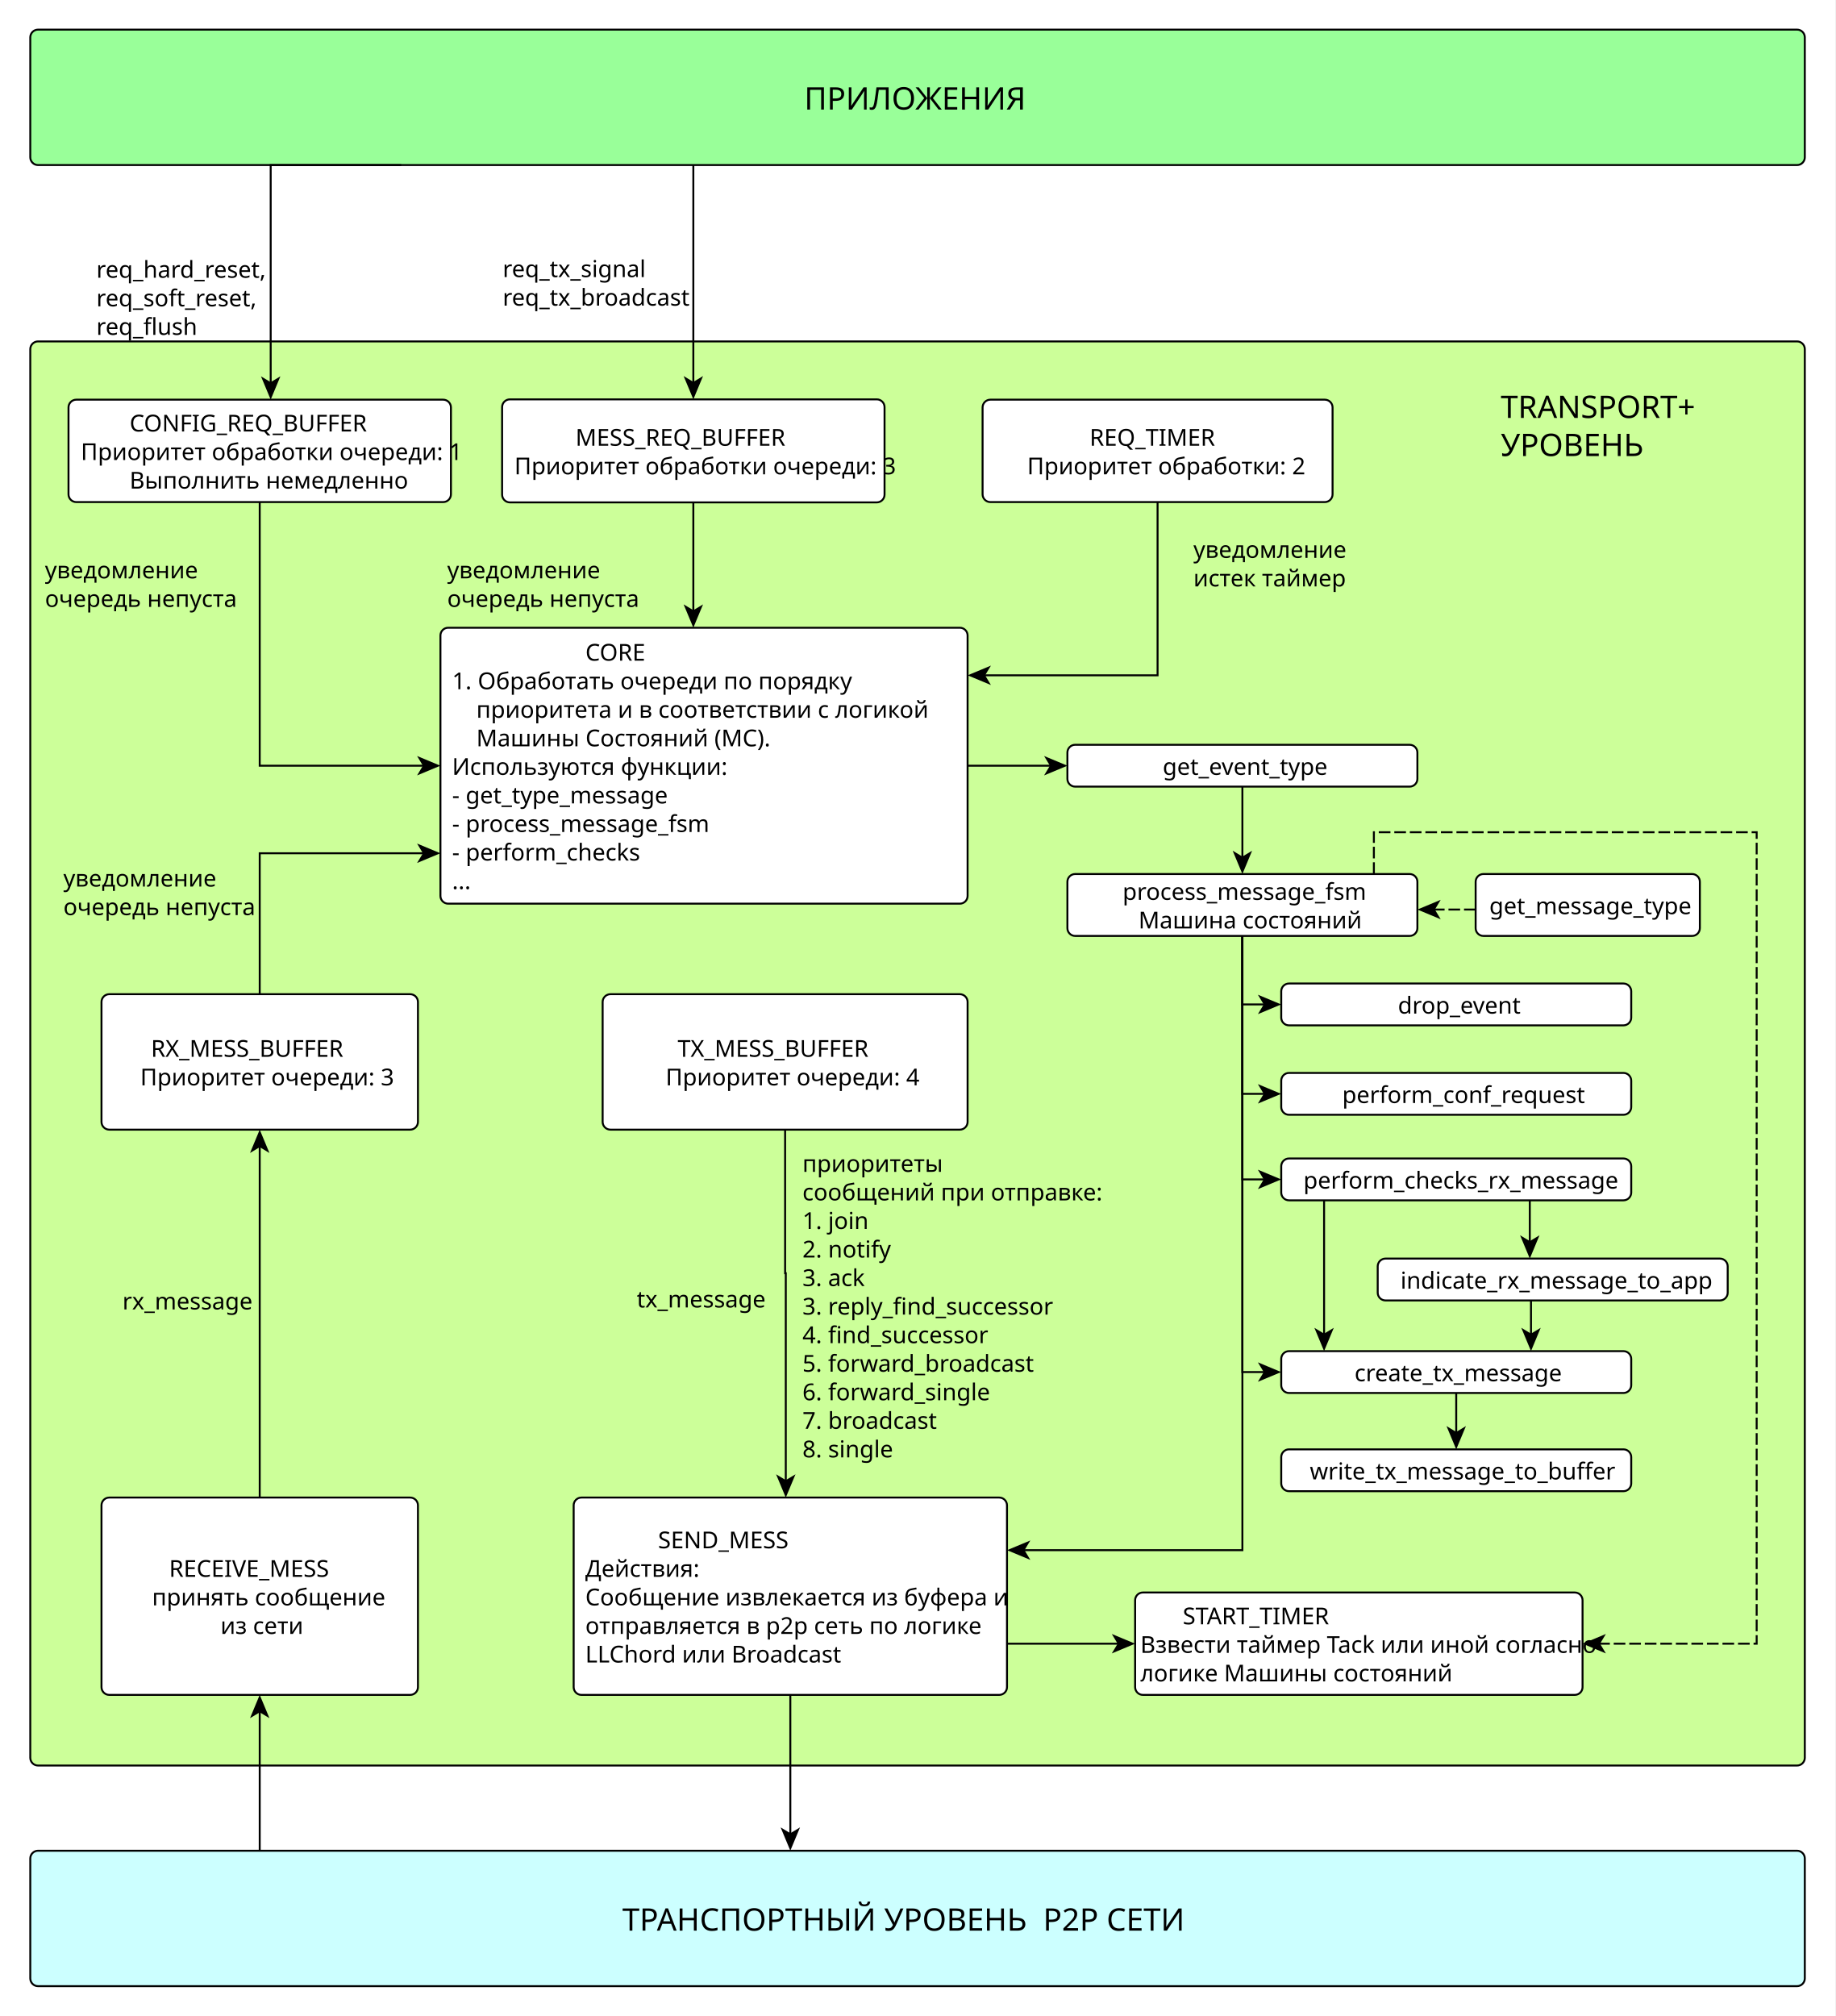
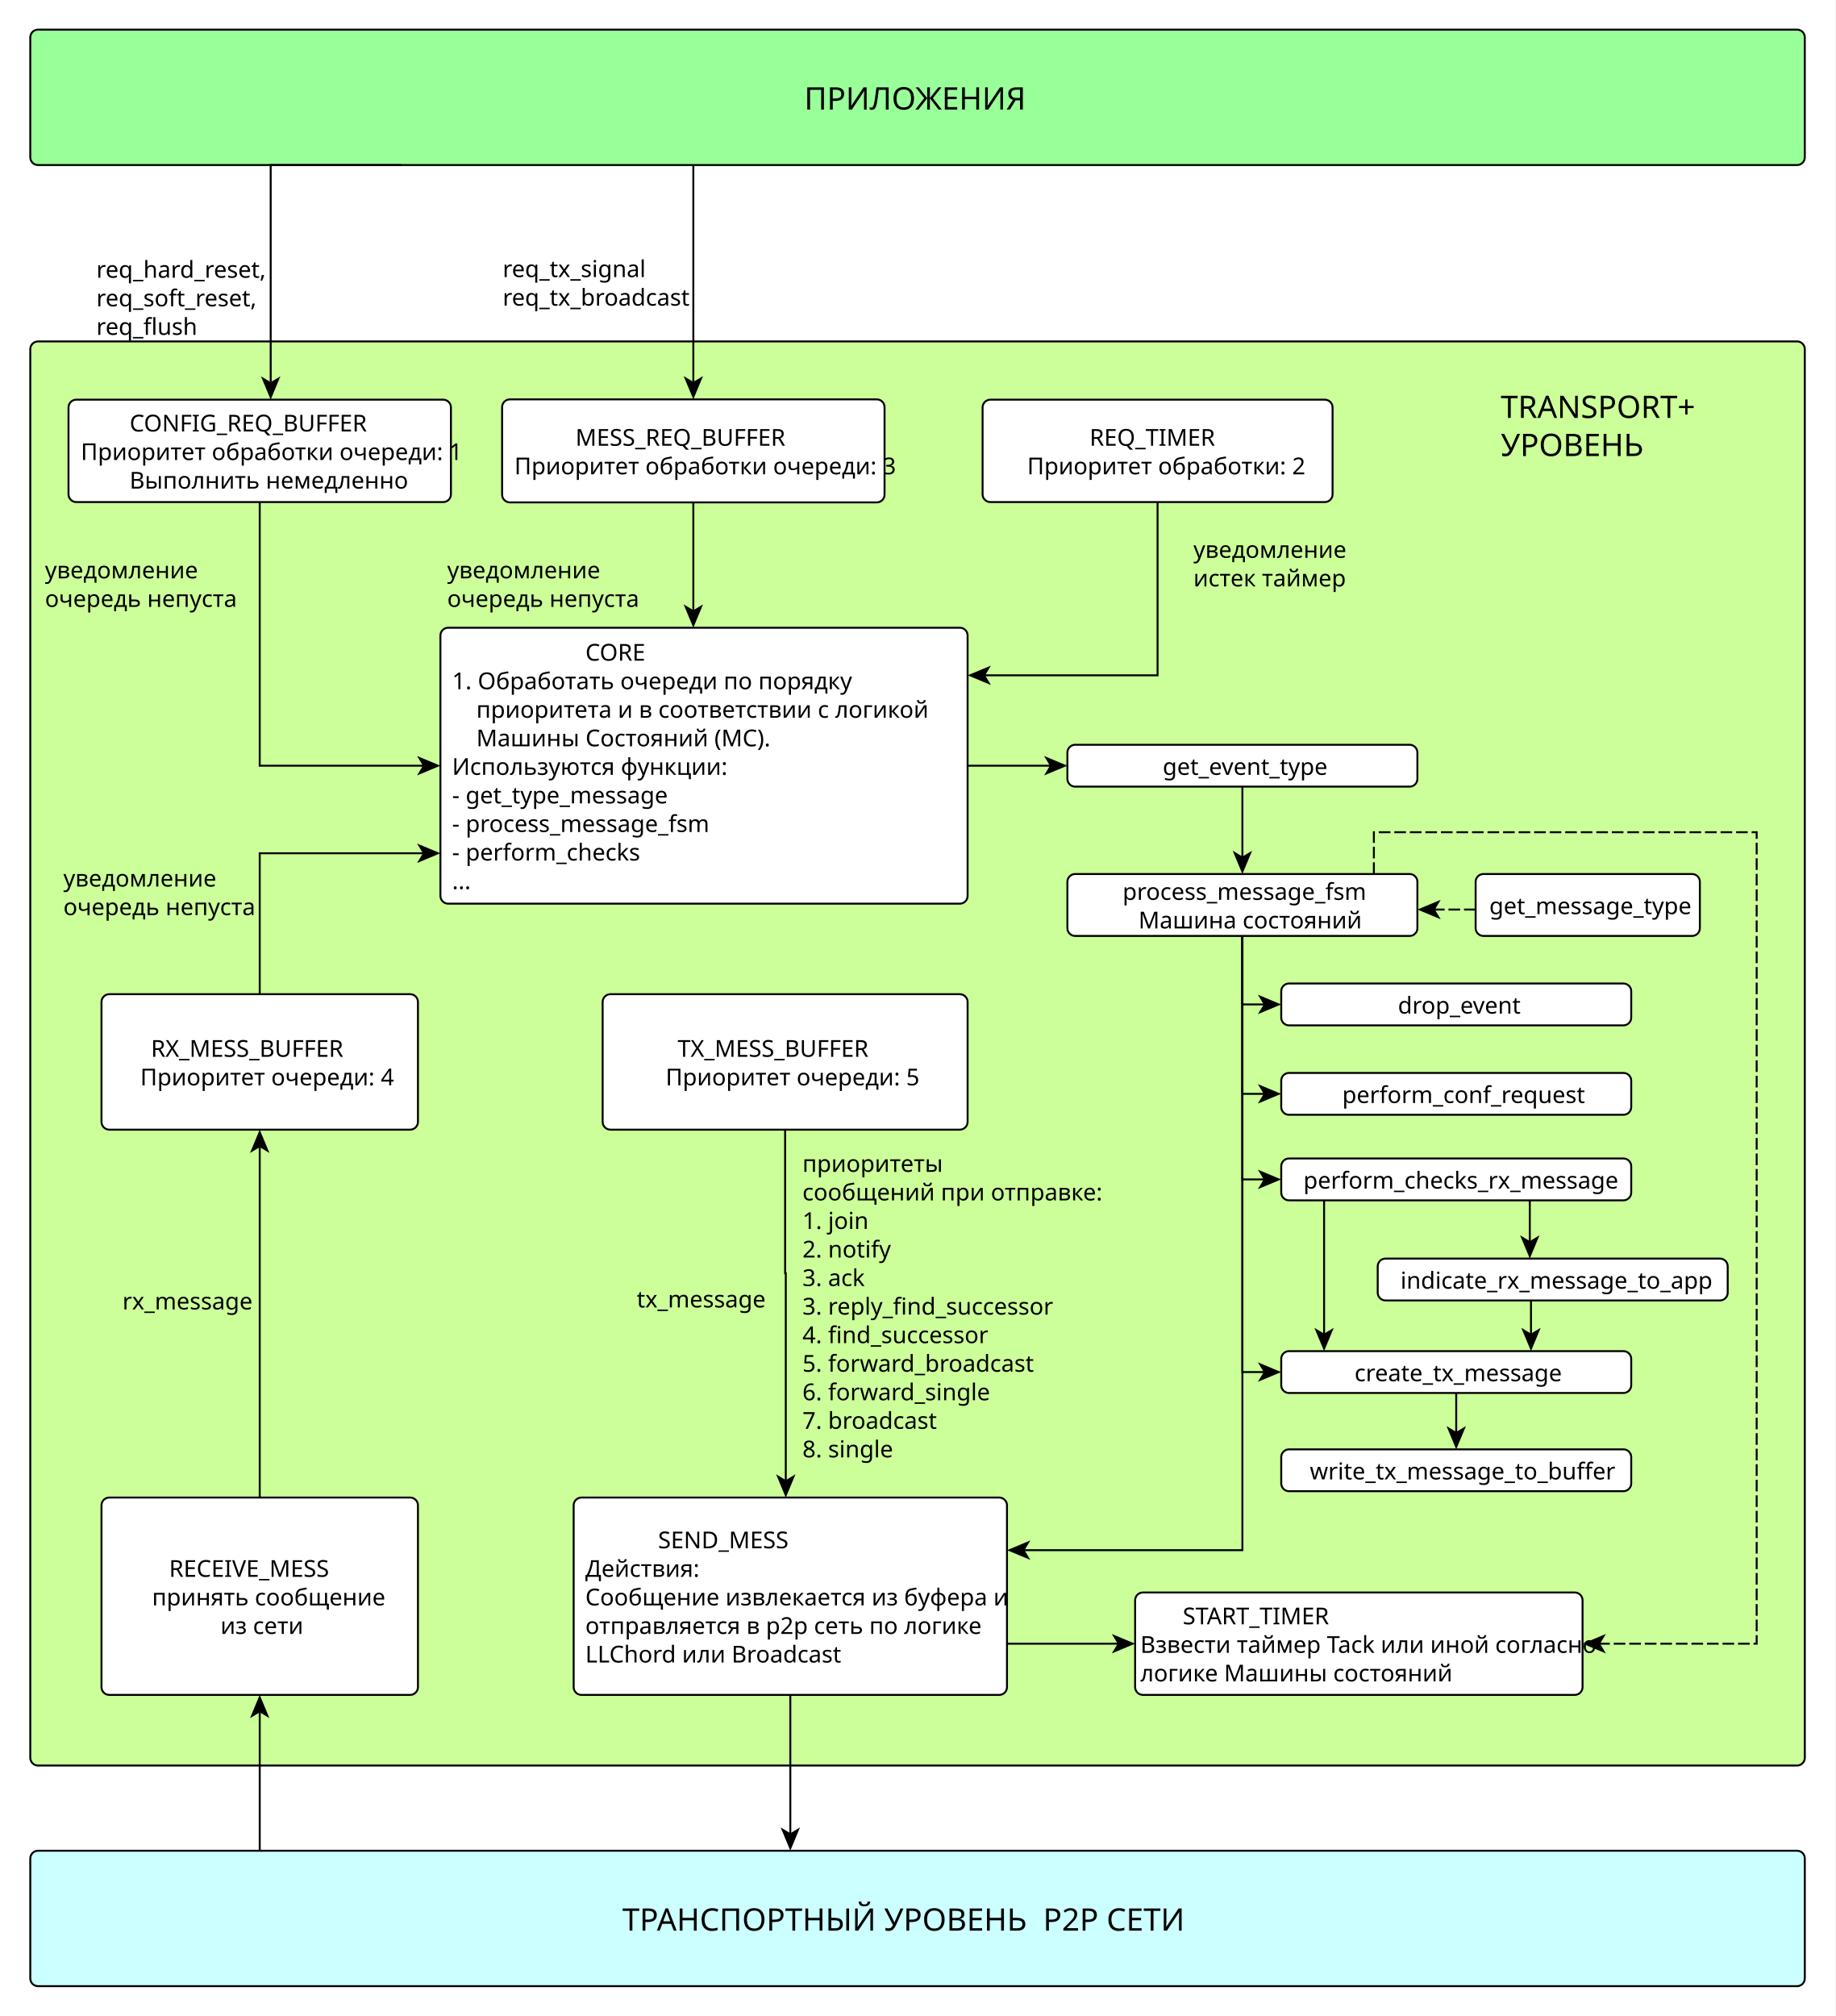
<svg xmlns="http://www.w3.org/2000/svg" fill-opacity="1" color-rendering="auto" color-interpolation="auto" text-rendering="auto" stroke="black" stroke-linecap="square" width="945" stroke-miterlimit="10" shape-rendering="auto" stroke-opacity="1" fill="black" stroke-dasharray="none" font-weight="normal" stroke-width="1" height="1038" font-family="'Dialog'" font-style="normal" stroke-linejoin="miter" font-size="12px" stroke-dashoffset="0" image-rendering="auto">
  <defs id="genericDefs" />
  <g>
    <defs id="defs1">
      <clipPath clipPathUnits="userSpaceOnUse" id="clipPath1">
        <path d="M0 0 L945 0 L945 1038 L0 1038 L0 0 Z" />
      </clipPath>
      <clipPath clipPathUnits="userSpaceOnUse" id="clipPath2">
        <path d="M7557 -1252 L8502 -1252 L8502 -214 L7557 -214 L7557 -1252 Z" />
      </clipPath>
    </defs>
    <g fill="white" text-rendering="geometricPrecision" shape-rendering="geometricPrecision" transform="translate(-7557,1252)" stroke="white">
      <rect x="7557" width="945" height="1038" y="-1252" clip-path="url(#clipPath2)" stroke="none" />
    </g>
    <g fill="rgb(204,255,153)" text-rendering="geometricPrecision" shape-rendering="geometricPrecision" transform="matrix(1,0,0,1,-7557,1252)" stroke="rgb(204,255,153)">
      <rect x="7572.594" y="-1076.216" clip-path="url(#clipPath2)" width="913.756" rx="4" ry="4" height="733.257" stroke="none" />
    </g>
    <g text-rendering="geometricPrecision" stroke-miterlimit="1.45" shape-rendering="geometricPrecision" transform="matrix(1,0,0,1,-7557,1252)" stroke-linecap="butt">
      <rect x="7572.594" y="-1076.216" clip-path="url(#clipPath2)" fill="none" width="913.756" rx="4" ry="4" height="733.257" />
    </g>
    <g fill="rgb(153,255,153)" text-rendering="geometricPrecision" shape-rendering="geometricPrecision" transform="matrix(1,0,0,1,-7557,1252)" stroke="rgb(153,255,153)">
      <rect x="7572.594" y="-1236.752" clip-path="url(#clipPath2)" width="913.756" rx="4" ry="4" height="69.735" stroke="none" />
    </g>
    <g text-rendering="geometricPrecision" stroke-miterlimit="1.45" shape-rendering="geometricPrecision" transform="matrix(1,0,0,1,-7557,1252)" stroke-linecap="butt">
      <rect x="7572.594" y="-1236.752" clip-path="url(#clipPath2)" fill="none" width="913.756" rx="4" ry="4" height="69.735" />
      <text x="7971.136" font-size="16px" y="-1195.6" clip-path="url(#clipPath2)" font-family="sans-serif" stroke="none" xml:space="preserve">ПРИЛОЖЕНИЯ</text>
    </g>
    <g fill="rgb(204,255,255)" text-rendering="geometricPrecision" shape-rendering="geometricPrecision" transform="matrix(1,0,0,1,-7557,1252)" stroke="rgb(204,255,255)">
      <rect x="7572.594" y="-299.096" clip-path="url(#clipPath2)" width="913.756" rx="4" ry="4" height="69.735" stroke="none" />
    </g>
    <g text-rendering="geometricPrecision" stroke-miterlimit="1.45" shape-rendering="geometricPrecision" transform="matrix(1,0,0,1,-7557,1252)" stroke-linecap="butt">
      <rect x="7572.594" y="-299.096" clip-path="url(#clipPath2)" fill="none" width="913.756" rx="4" ry="4" height="69.735" />
      <text x="7877.452" font-size="16px" y="-257.943" clip-path="url(#clipPath2)" font-family="sans-serif" stroke="none" xml:space="preserve">ТРАНСПОРТНЫЙ УРОВЕНЬ  P2P СЕТИ</text>
    </g>
    <g fill="white" text-rendering="geometricPrecision" shape-rendering="geometricPrecision" transform="matrix(1,0,0,1,-7557,1252)" stroke="white">
      <rect x="7592.277" y="-1046.216" clip-path="url(#clipPath2)" width="196.923" rx="4" ry="4" height="52.722" stroke="none" />
    </g>
    <g text-rendering="geometricPrecision" stroke-miterlimit="1.45" shape-rendering="geometricPrecision" transform="matrix(1,0,0,1,-7557,1252)" stroke-linecap="butt">
      <rect x="7592.277" y="-1046.216" clip-path="url(#clipPath2)" fill="none" width="196.923" rx="4" ry="4" height="52.722" />
      <text x="7623.731" xml:space="preserve" y="-1029.842" clip-path="url(#clipPath2)" font-family="sans-serif" stroke="none">CONFIG_REQ_BUFFER</text>
      <text x="7598.603" xml:space="preserve" y="-1015.141" clip-path="url(#clipPath2)" font-family="sans-serif" stroke="none">Приоритет обработки очереди: 1</text>
      <text x="7623.716" xml:space="preserve" y="-1000.439" clip-path="url(#clipPath2)" font-family="sans-serif" stroke="none">Выполнить немедленно</text>
      <text x="7606.604" xml:space="preserve" y="-1108.992" clip-path="url(#clipPath2)" font-family="sans-serif" stroke="none">req_hard_reset,</text>
      <text x="7606.604" xml:space="preserve" y="-1094.291" clip-path="url(#clipPath2)" font-family="sans-serif" stroke="none">req_soft_reset,</text>
      <text x="7606.604" xml:space="preserve" y="-1079.59" clip-path="url(#clipPath2)" font-family="sans-serif" stroke="none">req_flush</text>
    </g>
    <g fill="white" text-rendering="geometricPrecision" shape-rendering="geometricPrecision" transform="matrix(1,0,0,1,-7557,1252)" stroke="white">
      <rect x="7815.556" y="-1046.376" clip-path="url(#clipPath2)" width="196.923" rx="4" ry="4" height="53.043" stroke="none" />
    </g>
    <g text-rendering="geometricPrecision" stroke-miterlimit="1.45" shape-rendering="geometricPrecision" transform="matrix(1,0,0,1,-7557,1252)" stroke-linecap="butt">
      <rect x="7815.556" y="-1046.376" clip-path="url(#clipPath2)" fill="none" width="196.923" rx="4" ry="4" height="53.043" />
      <text x="7853.337" xml:space="preserve" y="-1022.491" clip-path="url(#clipPath2)" font-family="sans-serif" stroke="none">MESS_REQ_BUFFER</text>
      <text x="7821.881" xml:space="preserve" y="-1007.79" clip-path="url(#clipPath2)" font-family="sans-serif" stroke="none">Приоритет обработки очереди: 3</text>
      <text x="7815.834" xml:space="preserve" y="-1109.333" clip-path="url(#clipPath2)" font-family="sans-serif" stroke="none">req_tx_signal</text>
      <text x="7815.834" xml:space="preserve" y="-1094.632" clip-path="url(#clipPath2)" font-family="sans-serif" stroke="none">req_tx_broadcast</text>
    </g>
    <g fill="white" text-rendering="geometricPrecision" shape-rendering="geometricPrecision" transform="matrix(1,0,0,1,-7557,1252)" stroke="white">
      <rect x="7609.265" y="-740.105" clip-path="url(#clipPath2)" width="162.947" rx="4" ry="4" height="69.735" stroke="none" />
    </g>
    <g text-rendering="geometricPrecision" stroke-miterlimit="1.45" shape-rendering="geometricPrecision" transform="matrix(1,0,0,1,-7557,1252)" stroke-linecap="butt">
      <rect x="7609.265" y="-740.105" clip-path="url(#clipPath2)" fill="none" width="162.947" rx="4" ry="4" height="69.735" />
      <text x="7634.726" xml:space="preserve" y="-707.875" clip-path="url(#clipPath2)" font-family="sans-serif" stroke="none">RX_MESS_BUFFER</text>
-       <text x="7629.215" xml:space="preserve" y="-693.173" clip-path="url(#clipPath2)" font-family="sans-serif" stroke="none">Приоритет очереди: 3</text>
+       <text x="7629.215" xml:space="preserve" y="-693.173" clip-path="url(#clipPath2)" font-family="sans-serif" stroke="none">Приоритет очереди: 4</text>
    </g>
    <g fill="white" text-rendering="geometricPrecision" shape-rendering="geometricPrecision" transform="matrix(1,0,0,1,-7557,1252)" stroke="white">
      <rect x="7867.316" y="-740.105" clip-path="url(#clipPath2)" width="187.928" rx="4" ry="4" height="69.735" stroke="none" />
    </g>
    <g text-rendering="geometricPrecision" stroke-miterlimit="1.45" shape-rendering="geometricPrecision" transform="matrix(1,0,0,1,-7557,1252)" stroke-linecap="butt">
      <rect x="7867.316" y="-740.105" clip-path="url(#clipPath2)" fill="none" width="187.928" rx="4" ry="4" height="69.735" />
      <text x="7905.935" xml:space="preserve" y="-707.875" clip-path="url(#clipPath2)" font-family="sans-serif" stroke="none">TX_MESS_BUFFER</text>
-       <text x="7899.757" xml:space="preserve" y="-693.173" clip-path="url(#clipPath2)" font-family="sans-serif" stroke="none">Приоритет очереди: 4</text>
+       <text x="7899.757" xml:space="preserve" y="-693.173" clip-path="url(#clipPath2)" font-family="sans-serif" stroke="none">Приоритет очереди: 5</text>
    </g>
    <g fill="white" text-rendering="geometricPrecision" shape-rendering="geometricPrecision" transform="matrix(1,0,0,1,-7557,1252)" stroke="white">
      <rect x="7783.79" y="-928.791" clip-path="url(#clipPath2)" width="271.454" rx="4" ry="4" height="142.076" stroke="none" />
    </g>
    <g text-rendering="geometricPrecision" stroke-miterlimit="1.45" shape-rendering="geometricPrecision" transform="matrix(1,0,0,1,-7557,1252)" stroke-linecap="butt">
      <rect x="7783.79" y="-928.791" clip-path="url(#clipPath2)" fill="none" width="271.454" rx="4" ry="4" height="142.076" />
      <text x="7789.79" xml:space="preserve" y="-911.844" clip-path="url(#clipPath2)" font-family="sans-serif" stroke="none">                      CORE</text>
      <text x="7789.79" xml:space="preserve" y="-897.143" clip-path="url(#clipPath2)" font-family="sans-serif" stroke="none">1. Обработать очереди по порядку</text>
      <text x="7789.79" xml:space="preserve" y="-882.441" clip-path="url(#clipPath2)" font-family="sans-serif" stroke="none">    приоритета и в соответствии с логикой</text>
      <text x="7789.79" xml:space="preserve" y="-867.74" clip-path="url(#clipPath2)" font-family="sans-serif" stroke="none">    Машины Состояний (МС).</text>
      <text x="7789.79" xml:space="preserve" y="-853.039" clip-path="url(#clipPath2)" font-family="sans-serif" stroke="none">Используются функции:</text>
      <text x="7789.79" xml:space="preserve" y="-838.338" clip-path="url(#clipPath2)" font-family="sans-serif" stroke="none">- get_type_message</text>
      <text x="7789.79" xml:space="preserve" y="-823.637" clip-path="url(#clipPath2)" font-family="sans-serif" stroke="none">- process_message_fsm</text>
      <text x="7789.79" xml:space="preserve" y="-808.936" clip-path="url(#clipPath2)" font-family="sans-serif" stroke="none">- perform_checks</text>
      <text x="7789.79" xml:space="preserve" y="-794.234" clip-path="url(#clipPath2)" font-family="sans-serif" stroke="none">...</text>
    </g>
    <g fill="white" text-rendering="geometricPrecision" shape-rendering="geometricPrecision" transform="matrix(1,0,0,1,-7557,1252)" stroke="white">
      <rect x="8216.745" y="-699.569" clip-path="url(#clipPath2)" width="180.217" rx="4" ry="4" height="21.547" stroke="none" />
    </g>
    <g text-rendering="geometricPrecision" stroke-miterlimit="1.45" shape-rendering="geometricPrecision" transform="matrix(1,0,0,1,-7557,1252)" stroke-linecap="butt">
      <rect x="8216.745" y="-699.569" clip-path="url(#clipPath2)" fill="none" width="180.217" rx="4" ry="4" height="21.547" />
      <text x="8248.154" xml:space="preserve" y="-684.082" clip-path="url(#clipPath2)" font-family="sans-serif" stroke="none">perform_conf_request</text>
      <text x="7580.145" xml:space="preserve" y="-954.217" clip-path="url(#clipPath2)" font-family="sans-serif" stroke="none">уведомление</text>
      <text x="7580.145" xml:space="preserve" y="-939.516" clip-path="url(#clipPath2)" font-family="sans-serif" stroke="none">очередь непуста</text>
      <text x="7787.281" xml:space="preserve" y="-954.217" clip-path="url(#clipPath2)" font-family="sans-serif" stroke="none">уведомление</text>
      <text x="7787.281" xml:space="preserve" y="-939.516" clip-path="url(#clipPath2)" font-family="sans-serif" stroke="none">очередь непуста</text>
    </g>
    <g fill="white" text-rendering="geometricPrecision" shape-rendering="geometricPrecision" transform="matrix(1,0,0,1,-7557,1252)" stroke="white">
      <rect x="7852.393" y="-480.935" clip-path="url(#clipPath2)" width="223.137" rx="4" ry="4" height="101.603" stroke="none" />
    </g>
    <g text-rendering="geometricPrecision" stroke-miterlimit="1.45" shape-rendering="geometricPrecision" transform="matrix(1,0,0,1,-7557,1252)" stroke-linecap="butt">
      <rect x="7852.393" y="-480.935" clip-path="url(#clipPath2)" fill="none" width="223.137" rx="4" ry="4" height="101.603" />
      <text x="7858.393" xml:space="preserve" y="-454.822" clip-path="url(#clipPath2)" font-family="sans-serif" stroke="none">            SEND_MESS</text>
      <text x="7858.393" xml:space="preserve" y="-440.121" clip-path="url(#clipPath2)" font-family="sans-serif" stroke="none">Действия:</text>
      <text x="7858.393" xml:space="preserve" y="-425.42" clip-path="url(#clipPath2)" font-family="sans-serif" stroke="none">Cообщение извлекается из буфера и</text>
      <text x="7858.393" xml:space="preserve" y="-410.718" clip-path="url(#clipPath2)" font-family="sans-serif" stroke="none">отправляется в p2p сеть по логике</text>
      <text x="7858.393" xml:space="preserve" y="-396.017" clip-path="url(#clipPath2)" font-family="sans-serif" stroke="none">LLChord или Broadcast</text>
    </g>
    <g fill="white" text-rendering="geometricPrecision" shape-rendering="geometricPrecision" transform="matrix(1,0,0,1,-7557,1252)" stroke="white">
      <rect x="7609.265" y="-480.935" clip-path="url(#clipPath2)" width="162.947" rx="4" ry="4" height="101.603" stroke="none" />
    </g>
    <g text-rendering="geometricPrecision" stroke-miterlimit="1.45" shape-rendering="geometricPrecision" transform="matrix(1,0,0,1,-7557,1252)" stroke-linecap="butt">
      <rect x="7609.265" y="-480.935" clip-path="url(#clipPath2)" fill="none" width="162.947" rx="4" ry="4" height="101.603" />
      <text x="7644.057" xml:space="preserve" y="-440.121" clip-path="url(#clipPath2)" font-family="sans-serif" stroke="none">RECEIVE_MESS</text>
      <text x="7635.312" xml:space="preserve" y="-425.42" clip-path="url(#clipPath2)" font-family="sans-serif" stroke="none">принять сообщение</text>
      <text x="7670.533" xml:space="preserve" y="-410.718" clip-path="url(#clipPath2)" font-family="sans-serif" stroke="none">из сети</text>
      <text x="7884.895" xml:space="preserve" y="-578.817" clip-path="url(#clipPath2)" font-family="sans-serif" stroke="none">tx_message</text>
      <text x="7970.192" xml:space="preserve" y="-648.644" clip-path="url(#clipPath2)" font-family="sans-serif" stroke="none">приоритеты</text>
      <text x="7970.192" xml:space="preserve" y="-633.943" clip-path="url(#clipPath2)" font-family="sans-serif" stroke="none">сообщений при отправке:</text>
      <text x="7970.192" xml:space="preserve" y="-619.242" clip-path="url(#clipPath2)" font-family="sans-serif" stroke="none">1. join</text>
      <text x="7970.192" xml:space="preserve" y="-604.541" clip-path="url(#clipPath2)" font-family="sans-serif" stroke="none">2. notify</text>
      <text x="7970.192" xml:space="preserve" y="-589.84" clip-path="url(#clipPath2)" font-family="sans-serif" stroke="none">3. ack</text>
      <text x="7970.192" xml:space="preserve" y="-575.139" clip-path="url(#clipPath2)" font-family="sans-serif" stroke="none">3. reply_find_successor</text>
      <text x="7970.192" xml:space="preserve" y="-560.438" clip-path="url(#clipPath2)" font-family="sans-serif" stroke="none">4. find_successor</text>
      <text x="7970.192" xml:space="preserve" y="-545.736" clip-path="url(#clipPath2)" font-family="sans-serif" stroke="none">5. forward_broadcast</text>
      <text x="7970.192" xml:space="preserve" y="-531.035" clip-path="url(#clipPath2)" font-family="sans-serif" stroke="none">6. forward_single</text>
      <text x="7970.192" xml:space="preserve" y="-516.334" clip-path="url(#clipPath2)" font-family="sans-serif" stroke="none">7. broadcast</text>
      <text x="7970.192" xml:space="preserve" y="-501.633" clip-path="url(#clipPath2)" font-family="sans-serif" stroke="none">8. single</text>
      <text x="7620.045" xml:space="preserve" y="-577.804" clip-path="url(#clipPath2)" font-family="sans-serif" stroke="none">rx_message</text>
      <text x="7589.626" xml:space="preserve" y="-795.531" clip-path="url(#clipPath2)" font-family="sans-serif" stroke="none">уведомление</text>
      <text x="7589.626" xml:space="preserve" y="-780.83" clip-path="url(#clipPath2)" font-family="sans-serif" stroke="none">очередь непуста</text>
    </g>
    <g fill="white" text-rendering="geometricPrecision" shape-rendering="geometricPrecision" transform="matrix(1,0,0,1,-7557,1252)" stroke="white">
      <rect x="8216.745" y="-655.517" clip-path="url(#clipPath2)" width="180.217" rx="4" ry="4" height="21.547" stroke="none" />
    </g>
    <g text-rendering="geometricPrecision" stroke-miterlimit="1.45" shape-rendering="geometricPrecision" transform="matrix(1,0,0,1,-7557,1252)" stroke-linecap="butt">
      <rect x="8216.745" y="-655.517" clip-path="url(#clipPath2)" fill="none" width="180.217" rx="4" ry="4" height="21.547" />
      <text x="8228.153" xml:space="preserve" y="-640.03" clip-path="url(#clipPath2)" font-family="sans-serif" stroke="none">perform_checks_rx_message</text>
    </g>
    <g fill="white" text-rendering="geometricPrecision" shape-rendering="geometricPrecision" transform="matrix(1,0,0,1,-7557,1252)" stroke="white">
      <rect x="8106.636" y="-868.526" clip-path="url(#clipPath2)" width="180.217" rx="4" ry="4" height="21.547" stroke="none" />
    </g>
    <g text-rendering="geometricPrecision" stroke-miterlimit="1.45" shape-rendering="geometricPrecision" transform="matrix(1,0,0,1,-7557,1252)" stroke-linecap="butt">
      <rect x="8106.636" y="-868.526" clip-path="url(#clipPath2)" fill="none" width="180.217" rx="4" ry="4" height="21.547" />
      <text x="8155.712" xml:space="preserve" y="-853.039" clip-path="url(#clipPath2)" font-family="sans-serif" stroke="none">get_event_type</text>
    </g>
    <g fill="white" text-rendering="geometricPrecision" shape-rendering="geometricPrecision" transform="matrix(1,0,0,1,-7557,1252)" stroke="white">
      <rect x="8216.745" y="-505.759" clip-path="url(#clipPath2)" width="180.217" rx="4" ry="4" height="21.547" stroke="none" />
    </g>
    <g text-rendering="geometricPrecision" stroke-miterlimit="1.45" shape-rendering="geometricPrecision" transform="matrix(1,0,0,1,-7557,1252)" stroke-linecap="butt">
      <rect x="8216.745" y="-505.759" clip-path="url(#clipPath2)" fill="none" width="180.217" rx="4" ry="4" height="21.547" />
      <text x="8231.478" xml:space="preserve" y="-490.272" clip-path="url(#clipPath2)" font-family="sans-serif" stroke="none">write_tx_message_to_buffer</text>
    </g>
    <g fill="white" text-rendering="geometricPrecision" shape-rendering="geometricPrecision" transform="matrix(1,0,0,1,-7557,1252)" stroke="white">
      <rect x="8266.427" y="-603.971" clip-path="url(#clipPath2)" width="180.217" rx="4" ry="4" height="21.547" stroke="none" />
    </g>
    <g text-rendering="geometricPrecision" stroke-miterlimit="1.45" shape-rendering="geometricPrecision" transform="matrix(1,0,0,1,-7557,1252)" stroke-linecap="butt">
      <rect x="8266.427" y="-603.971" clip-path="url(#clipPath2)" fill="none" width="180.217" rx="4" ry="4" height="21.547" />
      <text x="8278.149" xml:space="preserve" y="-588.483" clip-path="url(#clipPath2)" font-family="sans-serif" stroke="none">indicate_rx_message_to_app</text>
    </g>
    <g fill="white" text-rendering="geometricPrecision" shape-rendering="geometricPrecision" transform="matrix(1,0,0,1,-7557,1252)" stroke="white">
      <rect x="8106.636" y="-801.98" clip-path="url(#clipPath2)" width="180.217" rx="4" ry="4" height="31.874" stroke="none" />
    </g>
    <g text-rendering="geometricPrecision" stroke-miterlimit="1.45" shape-rendering="geometricPrecision" transform="matrix(1,0,0,1,-7557,1252)" stroke-linecap="butt">
      <rect x="8106.636" y="-801.98" clip-path="url(#clipPath2)" fill="none" width="180.217" rx="4" ry="4" height="31.874" />
      <text x="8135.052" xml:space="preserve" y="-788.679" clip-path="url(#clipPath2)" font-family="sans-serif" stroke="none">process_message_fsm</text>
      <text x="8143.24" xml:space="preserve" y="-773.978" clip-path="url(#clipPath2)" font-family="sans-serif" stroke="none">Машина состояний</text>
    </g>
    <g fill="white" text-rendering="geometricPrecision" shape-rendering="geometricPrecision" transform="matrix(1,0,0,1,-7557,1252)" stroke="white">
      <rect x="8216.745" y="-556.323" clip-path="url(#clipPath2)" width="180.217" rx="4" ry="4" height="21.547" stroke="none" />
    </g>
    <g text-rendering="geometricPrecision" stroke-miterlimit="1.45" shape-rendering="geometricPrecision" transform="matrix(1,0,0,1,-7557,1252)" stroke-linecap="butt">
      <rect x="8216.745" y="-556.323" clip-path="url(#clipPath2)" fill="none" width="180.217" rx="4" ry="4" height="21.547" />
      <text x="8254.491" xml:space="preserve" y="-540.836" clip-path="url(#clipPath2)" font-family="sans-serif" stroke="none">create_tx_message</text>
    </g>
    <g fill="white" text-rendering="geometricPrecision" shape-rendering="geometricPrecision" transform="matrix(1,0,0,1,-7557,1252)" stroke="white">
      <rect x="8062.961" y="-1046.216" clip-path="url(#clipPath2)" width="180.217" rx="4" ry="4" height="52.722" stroke="none" />
    </g>
    <g text-rendering="geometricPrecision" stroke-miterlimit="1.45" shape-rendering="geometricPrecision" transform="matrix(1,0,0,1,-7557,1252)" stroke-linecap="butt">
      <rect x="8062.961" y="-1046.216" clip-path="url(#clipPath2)" fill="none" width="180.217" rx="4" ry="4" height="52.722" />
      <text x="8118.066" xml:space="preserve" y="-1022.491" clip-path="url(#clipPath2)" font-family="sans-serif" stroke="none">REQ_TIMER</text>
      <text x="8085.927" xml:space="preserve" y="-1007.79" clip-path="url(#clipPath2)" font-family="sans-serif" stroke="none">Приоритет обработки: 2</text>
      <text x="8171.511" xml:space="preserve" y="-964.773" clip-path="url(#clipPath2)" font-family="sans-serif" stroke="none">уведомление</text>
      <text x="8171.511" xml:space="preserve" y="-950.072" clip-path="url(#clipPath2)" font-family="sans-serif" stroke="none">истек таймер</text>
    </g>
    <g fill="white" text-rendering="geometricPrecision" shape-rendering="geometricPrecision" transform="matrix(1,0,0,1,-7557,1252)" stroke="white">
      <rect x="8316.854" y="-801.98" clip-path="url(#clipPath2)" width="115.452" rx="4" ry="4" height="31.874" stroke="none" />
    </g>
    <g text-rendering="geometricPrecision" stroke-miterlimit="1.45" shape-rendering="geometricPrecision" transform="matrix(1,0,0,1,-7557,1252)" stroke-linecap="butt">
      <rect x="8316.854" y="-801.98" clip-path="url(#clipPath2)" fill="none" width="115.452" rx="4" ry="4" height="31.874" />
      <text x="8323.879" xml:space="preserve" y="-781.328" clip-path="url(#clipPath2)" font-family="sans-serif" stroke="none">get_message_type</text>
    </g>
    <g fill="white" text-rendering="geometricPrecision" shape-rendering="geometricPrecision" transform="matrix(1,0,0,1,-7557,1252)" stroke="white">
      <rect x="8141.51" y="-432.054" clip-path="url(#clipPath2)" width="230.393" rx="4" ry="4" height="52.722" stroke="none" />
    </g>
    <g text-rendering="geometricPrecision" stroke-miterlimit="1.45" shape-rendering="geometricPrecision" transform="matrix(1,0,0,1,-7557,1252)" stroke-linecap="butt">
      <rect x="8141.51" y="-432.054" clip-path="url(#clipPath2)" fill="none" width="230.393" rx="4" ry="4" height="52.722" />
      <text x="8144.186" xml:space="preserve" y="-415.68" clip-path="url(#clipPath2)" font-family="sans-serif" stroke="none">       START_TIMER</text>
      <text x="8144.186" xml:space="preserve" y="-400.979" clip-path="url(#clipPath2)" font-family="sans-serif" stroke="none">Взвести таймер Tack или иной согласно</text>
      <text x="8144.186" xml:space="preserve" y="-386.278" clip-path="url(#clipPath2)" font-family="sans-serif" stroke="none">логике Машины состояний</text>
    </g>
    <g fill="white" text-rendering="geometricPrecision" shape-rendering="geometricPrecision" transform="matrix(1,0,0,1,-7557,1252)" stroke="white">
      <rect x="8216.745" y="-745.61" clip-path="url(#clipPath2)" width="180.217" rx="4" ry="4" height="21.547" stroke="none" />
    </g>
    <g text-rendering="geometricPrecision" stroke-miterlimit="1.45" shape-rendering="geometricPrecision" transform="matrix(1,0,0,1,-7557,1252)" stroke-linecap="butt">
      <rect x="8216.745" y="-745.61" clip-path="url(#clipPath2)" fill="none" width="180.217" rx="4" ry="4" height="21.547" />
      <text x="8276.83" xml:space="preserve" y="-730.123" clip-path="url(#clipPath2)" font-family="sans-serif" stroke="none">drop_event</text>
      <text x="8329.762" font-size="16px" y="-1036.804" clip-path="url(#clipPath2)" font-family="sans-serif" stroke="none" xml:space="preserve">TRANSPORT+</text>
      <text x="8329.762" font-size="16px" y="-1017.202" clip-path="url(#clipPath2)" font-family="sans-serif" stroke="none" xml:space="preserve">УРОВЕНЬ</text>
      <path fill="none" d="M7763.61 -1167.012 L7696.385 -1167.012 L7696.385 -1054.234" clip-path="url(#clipPath2)" />
      <path d="M7696.385 -1046.234 L7701.385 -1058.234 L7696.385 -1055.234 L7691.385 -1058.234 Z" clip-path="url(#clipPath2)" stroke="none" />
      <path fill="none" d="M7914.017 -1167.01 L7914.017 -1106.691 L7914.017 -1054.38" clip-path="url(#clipPath2)" />
      <path d="M7914.017 -1046.38 L7919.017 -1058.38 L7914.017 -1055.38 L7909.017 -1058.38 Z" clip-path="url(#clipPath2)" stroke="none" />
      <path fill="none" d="M7690.739 -740.096 L7690.739 -812.671 L7775.765 -812.671" clip-path="url(#clipPath2)" />
      <path d="M7783.765 -812.671 L7771.765 -817.671 L7774.765 -812.671 L7771.765 -807.671 Z" clip-path="url(#clipPath2)" stroke="none" />
      <path fill="none" d="M7690.739 -993.458 L7690.739 -857.753 L7775.764 -857.753" clip-path="url(#clipPath2)" />
      <path d="M7783.764 -857.753 L7771.764 -862.753 L7774.764 -857.753 L7771.764 -852.753 Z" clip-path="url(#clipPath2)" stroke="none" />
      <path fill="none" d="M7914.017 -993.315 L7914.017 -936.812" clip-path="url(#clipPath2)" />
      <path d="M7914.017 -928.812 L7919.017 -940.812 L7914.017 -937.812 L7909.017 -940.812 Z" clip-path="url(#clipPath2)" stroke="none" />
      <path fill="none" d="M7961.28 -670.36 L7961.28 -596.435 L7961.624 -596.435 L7961.624 -488.914" clip-path="url(#clipPath2)" />
      <path d="M7961.624 -480.914 L7966.624 -492.914 L7961.624 -489.914 L7956.624 -492.914 Z" clip-path="url(#clipPath2)" stroke="none" />
      <path fill="none" d="M7963.961 -379.362 L7963.961 -364.614 L7963.961 -307.114" clip-path="url(#clipPath2)" />
      <path d="M7963.961 -299.114 L7968.961 -311.114 L7963.961 -308.114 L7958.961 -311.114 Z" clip-path="url(#clipPath2)" stroke="none" />
      <path fill="none" d="M7690.739 -299.119 L7690.739 -364.607 L7690.739 -371.357" clip-path="url(#clipPath2)" />
      <path d="M7690.739 -379.357 L7685.739 -367.357 L7690.739 -370.357 L7695.739 -367.357 Z" clip-path="url(#clipPath2)" stroke="none" />
      <path fill="none" d="M7690.739 -480.962 L7690.739 -662.358" clip-path="url(#clipPath2)" />
      <path d="M7690.739 -670.358 L7685.739 -658.358 L7690.739 -661.358 L7695.739 -658.358 Z" clip-path="url(#clipPath2)" stroke="none" />
      <path fill="none" d="M8055.247 -857.753 L8098.632 -857.753" clip-path="url(#clipPath2)" />
      <path d="M8106.632 -857.753 L8094.632 -862.753 L8097.632 -857.753 L8094.632 -852.753 Z" clip-path="url(#clipPath2)" stroke="none" />
      <path fill="none" d="M8344.739 -633.947 L8344.739 -611.977" clip-path="url(#clipPath2)" />
      <path d="M8344.739 -603.977 L8349.739 -615.977 L8344.739 -612.977 L8339.739 -615.977 Z" clip-path="url(#clipPath2)" stroke="none" />
      <path fill="none" d="M8196.745 -847.003 L8196.745 -809.967" clip-path="url(#clipPath2)" />
      <path d="M8196.745 -801.967 L8201.745 -813.967 L8196.745 -810.967 L8191.745 -813.967 Z" clip-path="url(#clipPath2)" stroke="none" />
      <path fill="none" d="M8196.745 -770.135 L8196.745 -688.796 L8208.719 -688.796" clip-path="url(#clipPath2)" />
      <path d="M8216.719 -688.796 L8204.719 -693.796 L8207.719 -688.796 L8204.719 -683.796 Z" clip-path="url(#clipPath2)" stroke="none" />
      <path fill="none" d="M8196.745 -770.106 L8196.745 -644.744 L8208.719 -644.744" clip-path="url(#clipPath2)" />
      <path d="M8216.719 -644.744 L8204.719 -649.744 L8207.719 -644.744 L8204.719 -639.744 Z" clip-path="url(#clipPath2)" stroke="none" />
      <path fill="none" d="M8196.745 -770.106 L8196.745 -453.846 L8083.552 -453.846" clip-path="url(#clipPath2)" />
      <path d="M8075.552 -453.846 L8087.552 -448.846 L8084.552 -453.846 L8087.552 -458.846 Z" clip-path="url(#clipPath2)" stroke="none" />
      <path fill="none" d="M8345.353 -582.406 L8345.353 -564.348" clip-path="url(#clipPath2)" />
      <path d="M8345.353 -556.348 L8350.353 -568.348 L8345.353 -565.348 L8340.353 -568.348 Z" clip-path="url(#clipPath2)" stroke="none" />
      <path fill="none" d="M8196.745 -770.11 L8196.745 -545.55 L8208.727 -545.55" clip-path="url(#clipPath2)" />
      <path d="M8216.727 -545.55 L8204.727 -550.55 L8207.727 -545.55 L8204.727 -540.55 Z" clip-path="url(#clipPath2)" stroke="none" />
      <path fill="none" d="M8238.812 -633.966 L8238.812 -564.337" clip-path="url(#clipPath2)" />
      <path d="M8238.812 -556.337 L8243.812 -568.337 L8238.812 -565.337 L8233.812 -568.337 Z" clip-path="url(#clipPath2)" stroke="none" />
      <path fill="none" d="M8306.853 -534.736 L8306.853 -513.739" clip-path="url(#clipPath2)" />
      <path d="M8306.853 -505.738 L8311.853 -517.739 L8306.853 -514.739 L8301.853 -517.739 Z" clip-path="url(#clipPath2)" stroke="none" />
      <path fill="none" d="M8153.07 -993.476 L8153.07 -904.295 L8063.257 -904.295" clip-path="url(#clipPath2)" />
      <path d="M8055.257 -904.295 L8067.257 -899.295 L8064.257 -904.295 L8067.257 -909.295 Z" clip-path="url(#clipPath2)" stroke="none" />
      <path fill="none" stroke-dasharray="6,2" d="M8316.859 -783.693 L8294.858 -783.693" clip-path="url(#clipPath2)" />
      <path stroke-dasharray="6,2" d="M8286.858 -783.693 L8298.858 -778.693 L8295.858 -783.693 L8298.858 -788.693 Z" clip-path="url(#clipPath2)" stroke="none" />
      <path fill="none" d="M8075.564 -405.693 L8133.502 -405.693" clip-path="url(#clipPath2)" />
      <path d="M8141.502 -405.693 L8129.502 -410.693 L8132.502 -405.693 L8129.502 -400.693 Z" clip-path="url(#clipPath2)" stroke="none" />
      <path fill="none" stroke-dasharray="6,2" d="M8264.449 -802.022 L8264.449 -823.5 L8461.559 -823.5 L8461.559 -405.693 L8379.911 -405.693" clip-path="url(#clipPath2)" />
      <path stroke-dasharray="6,2" d="M8371.911 -405.693 L8383.911 -400.693 L8380.911 -405.693 L8383.911 -410.693 Z" clip-path="url(#clipPath2)" stroke="none" />
      <path fill="none" d="M8196.745 -770.076 L8196.745 -734.837 L8208.727 -734.837" clip-path="url(#clipPath2)" />
      <path d="M8216.727 -734.837 L8204.727 -739.837 L8207.727 -734.837 L8204.727 -729.837 Z" clip-path="url(#clipPath2)" stroke="none" />
    </g>
  </g>
</svg>
